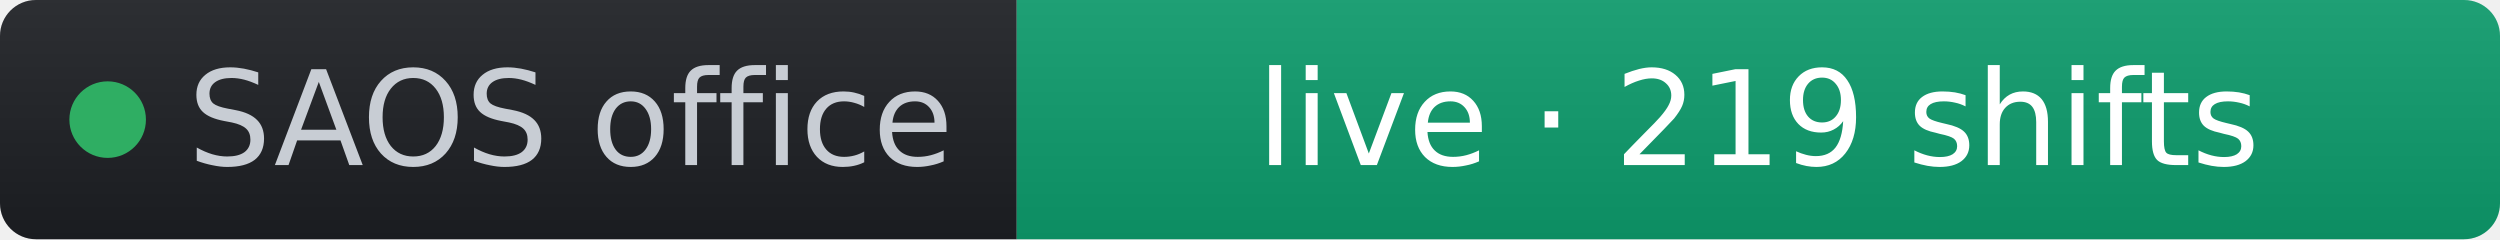
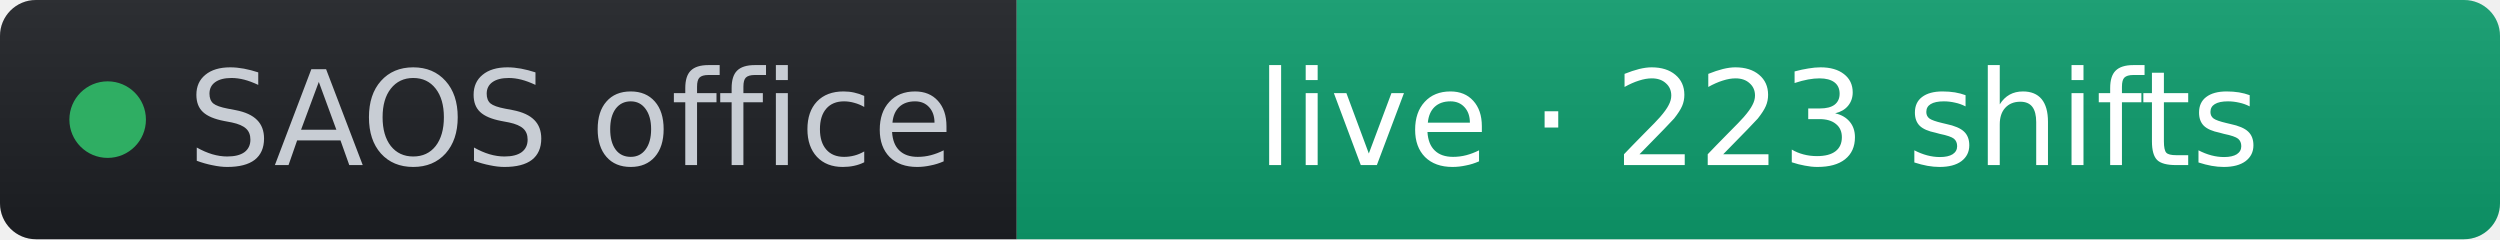
- <svg xmlns="http://www.w3.org/2000/svg" width="209" height="20" role="img" aria-label="SAOS office: live · 219 shifts" viewBox="0 0 209 20" font-family="Verdana,Geneva,DejaVu Sans,sans-serif">
+ <svg xmlns="http://www.w3.org/2000/svg" width="209" height="20" role="img" aria-label="SAOS office: live · 223 shifts" viewBox="0 0 209 20" font-family="Verdana,Geneva,DejaVu Sans,sans-serif">
  <linearGradient id="s" x2="0" y2="100%">
    <stop offset="0" stop-color="#bbb" stop-opacity=".1" />
    <stop offset="1" stop-opacity=".1" />
  </linearGradient>
  <clipPath id="r">
    <rect width="209" height="20" rx="3" fill="#fff" />
  </clipPath>
  <g clip-path="url(#r)">
    <rect width="85" height="20" fill="#1d1f24" />
    <rect x="85" width="124" height="20" fill="#0d9d6d" />
    <rect width="209" height="20" fill="url(#s)" />
  </g>
  <g fill="#fff" text-anchor="middle" font-size="11">
    <circle cx="9" cy="10" r="3.2" fill="#2fae63" />
    <text x="15.7" y="13.8" fill="#c8cdd4" text-anchor="start">SAOS office</text>
-     <text x="147" y="13.8" fill="#ffffff">live · 219 shifts</text>
+     <text x="147" y="13.8" fill="#ffffff">live · 223 shifts</text>
  </g>
</svg>
